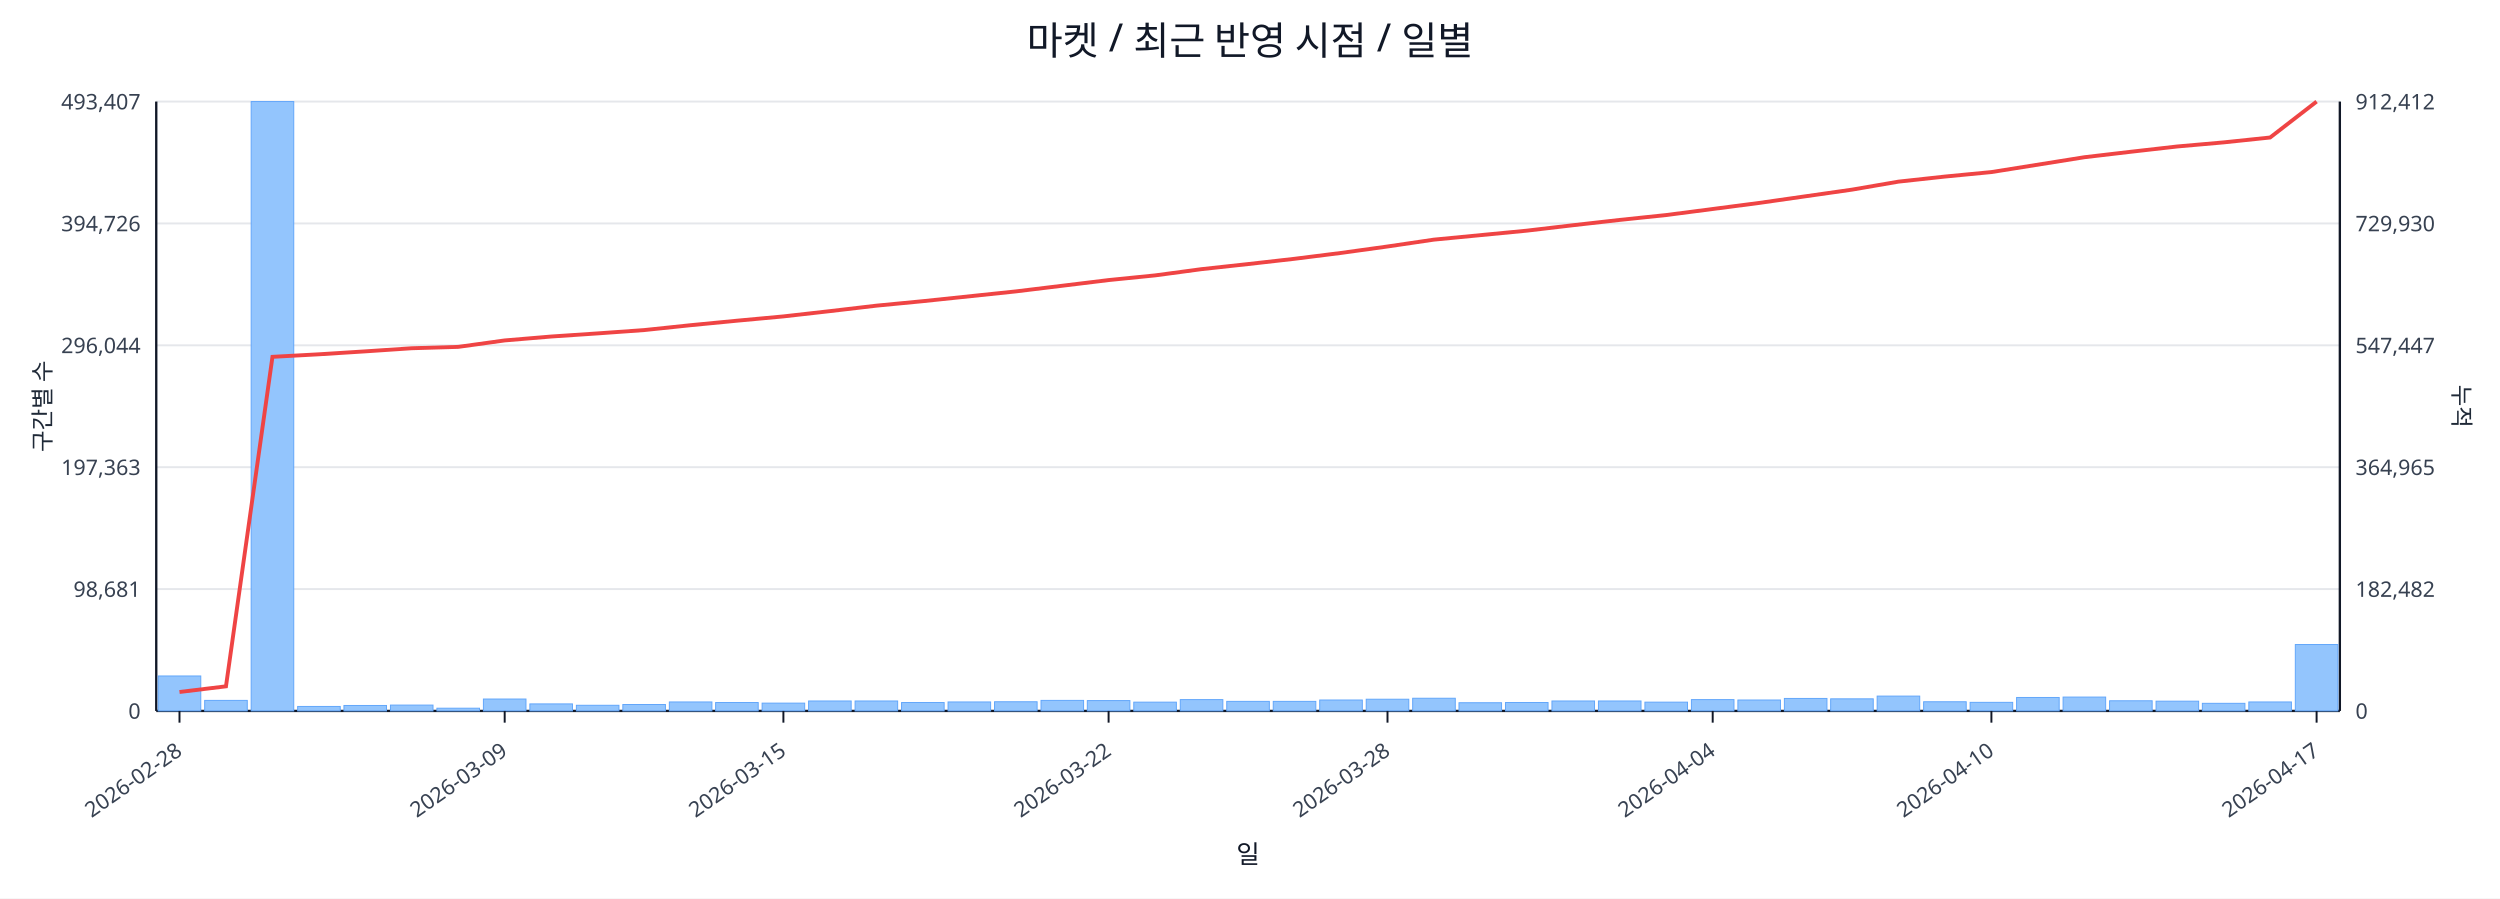
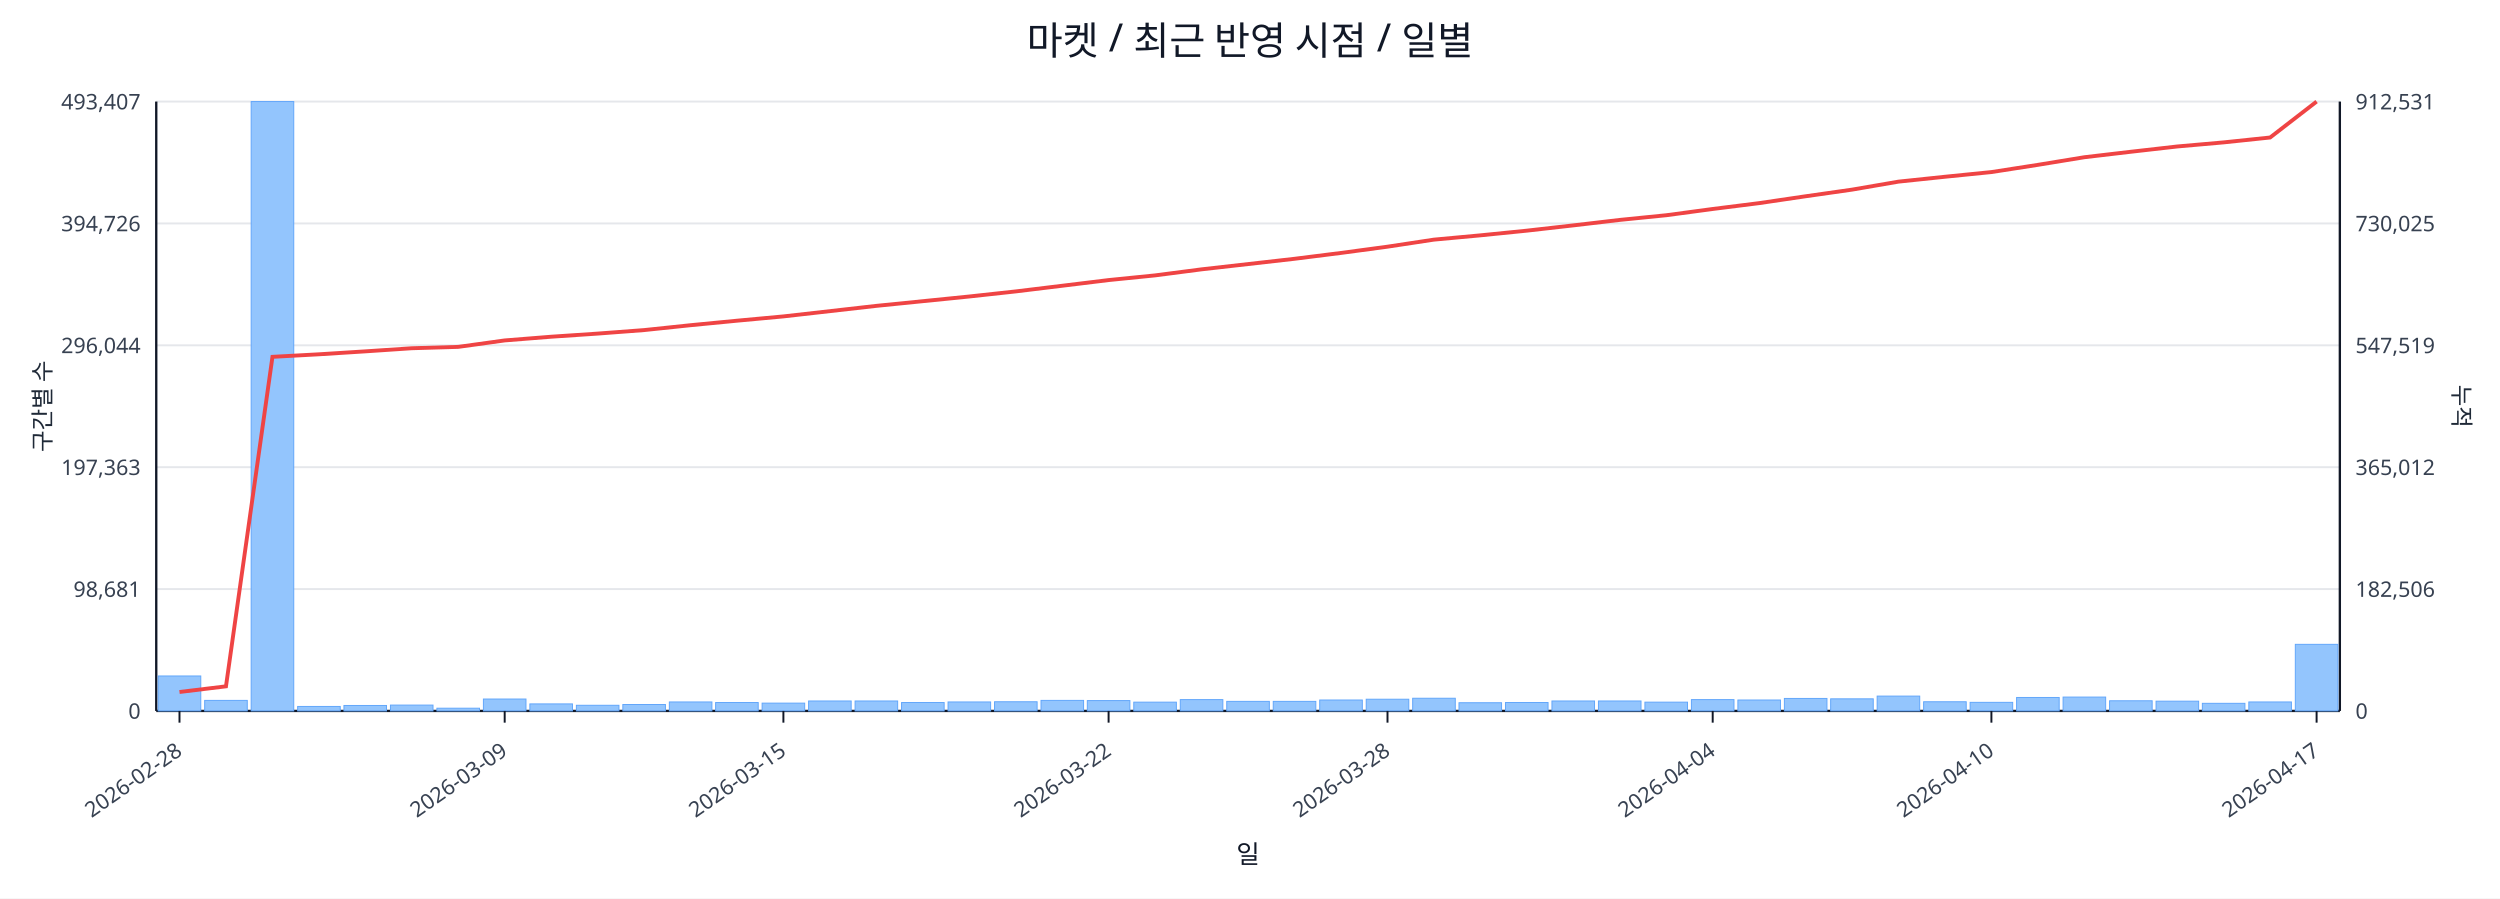
<svg xmlns="http://www.w3.org/2000/svg" width="1280" height="460" viewBox="0 0 1280 460">
  <rect x="0" y="0" width="100%" height="100%" fill="#ffffff" />
  <text x="640.0" y="28" font-size="20" text-anchor="middle" font-family="sans-serif" fill="#111827">마켓 / 최근 반영 시점 / 일별</text>
  <line x1="80.0" y1="52.0" x2="1198.0" y2="52.0" stroke="#e5e7eb" stroke-width="1" />
  <text x="72.0" y="56.0" font-size="11" text-anchor="end" font-family="sans-serif" fill="#374151">493,407</text>
-   <text x="1206.0" y="56.0" font-size="11" text-anchor="start" font-family="sans-serif" fill="#374151">912,412</text>
+   <text x="1206.0" y="56.0" font-size="11" text-anchor="start" font-family="sans-serif" fill="#374151">912,531</text>
  <line x1="80.0" y1="114.4" x2="1198.0" y2="114.4" stroke="#e5e7eb" stroke-width="1" />
  <text x="72.0" y="118.4" font-size="11" text-anchor="end" font-family="sans-serif" fill="#374151">394,726</text>
-   <text x="1206.0" y="118.4" font-size="11" text-anchor="start" font-family="sans-serif" fill="#374151">729,930</text>
+   <text x="1206.0" y="118.4" font-size="11" text-anchor="start" font-family="sans-serif" fill="#374151">730,025</text>
  <line x1="80.0" y1="176.8" x2="1198.0" y2="176.8" stroke="#e5e7eb" stroke-width="1" />
  <text x="72.0" y="180.8" font-size="11" text-anchor="end" font-family="sans-serif" fill="#374151">296,044</text>
-   <text x="1206.0" y="180.8" font-size="11" text-anchor="start" font-family="sans-serif" fill="#374151">547,447</text>
+   <text x="1206.0" y="180.8" font-size="11" text-anchor="start" font-family="sans-serif" fill="#374151">547,519</text>
  <line x1="80.0" y1="239.2" x2="1198.0" y2="239.2" stroke="#e5e7eb" stroke-width="1" />
  <text x="72.0" y="243.2" font-size="11" text-anchor="end" font-family="sans-serif" fill="#374151">197,363</text>
-   <text x="1206.0" y="243.2" font-size="11" text-anchor="start" font-family="sans-serif" fill="#374151">364,965</text>
+   <text x="1206.0" y="243.2" font-size="11" text-anchor="start" font-family="sans-serif" fill="#374151">365,012</text>
  <line x1="80.0" y1="301.6" x2="1198.0" y2="301.6" stroke="#e5e7eb" stroke-width="1" />
  <text x="72.0" y="305.6" font-size="11" text-anchor="end" font-family="sans-serif" fill="#374151">98,681</text>
-   <text x="1206.0" y="305.6" font-size="11" text-anchor="start" font-family="sans-serif" fill="#374151">182,482</text>
+   <text x="1206.0" y="305.6" font-size="11" text-anchor="start" font-family="sans-serif" fill="#374151">182,506</text>
  <line x1="80.0" y1="364.0" x2="1198.0" y2="364.0" stroke="#e5e7eb" stroke-width="1" />
  <text x="72.0" y="368.0" font-size="11" text-anchor="end" font-family="sans-serif" fill="#374151">0</text>
  <text x="1206.0" y="368.0" font-size="11" text-anchor="start" font-family="sans-serif" fill="#374151">0</text>
  <line x1="80.0" y1="364.0" x2="1198.0" y2="364.0" stroke="#111827" stroke-width="1.2" />
  <line x1="80.0" y1="52.0" x2="80.0" y2="364.0" stroke="#111827" stroke-width="1.2" />
  <line x1="1198.0" y1="52.0" x2="1198.0" y2="364.0" stroke="#111827" stroke-width="1.2" />
  <rect x="81.0" y="346.1" width="21.8" height="17.9" fill="#93c5fd" stroke="#60a5fa" stroke-width="0.5" />
  <rect x="104.8" y="358.6" width="21.8" height="5.4" fill="#93c5fd" stroke="#60a5fa" stroke-width="0.5" />
  <rect x="128.6" y="52.0" width="21.8" height="312.0" fill="#93c5fd" stroke="#60a5fa" stroke-width="0.5" />
  <rect x="152.4" y="361.7" width="21.8" height="2.3" fill="#93c5fd" stroke="#60a5fa" stroke-width="0.5" />
  <rect x="176.1" y="361.2" width="21.8" height="2.8" fill="#93c5fd" stroke="#60a5fa" stroke-width="0.5" />
  <rect x="199.9" y="361.0" width="21.8" height="3.0" fill="#93c5fd" stroke="#60a5fa" stroke-width="0.5" />
  <rect x="223.7" y="362.6" width="21.8" height="1.4" fill="#93c5fd" stroke="#60a5fa" stroke-width="0.5" />
  <rect x="247.5" y="357.9" width="21.8" height="6.1" fill="#93c5fd" stroke="#60a5fa" stroke-width="0.5" />
  <rect x="271.3" y="360.4" width="21.8" height="3.6" fill="#93c5fd" stroke="#60a5fa" stroke-width="0.5" />
  <rect x="295.1" y="361.1" width="21.8" height="2.9" fill="#93c5fd" stroke="#60a5fa" stroke-width="0.5" />
  <rect x="318.9" y="360.7" width="21.8" height="3.3" fill="#93c5fd" stroke="#60a5fa" stroke-width="0.5" />
  <rect x="342.7" y="359.4" width="21.8" height="4.6" fill="#93c5fd" stroke="#60a5fa" stroke-width="0.5" />
  <rect x="366.4" y="359.7" width="21.8" height="4.3" fill="#93c5fd" stroke="#60a5fa" stroke-width="0.5" />
  <rect x="390.2" y="360.0" width="21.8" height="4.0" fill="#93c5fd" stroke="#60a5fa" stroke-width="0.5" />
  <rect x="414.0" y="358.9" width="21.8" height="5.1" fill="#93c5fd" stroke="#60a5fa" stroke-width="0.5" />
  <rect x="437.8" y="358.9" width="21.8" height="5.1" fill="#93c5fd" stroke="#60a5fa" stroke-width="0.5" />
  <rect x="461.6" y="359.7" width="21.8" height="4.3" fill="#93c5fd" stroke="#60a5fa" stroke-width="0.5" />
  <rect x="485.4" y="359.4" width="21.8" height="4.6" fill="#93c5fd" stroke="#60a5fa" stroke-width="0.5" />
  <rect x="509.2" y="359.3" width="21.8" height="4.7" fill="#93c5fd" stroke="#60a5fa" stroke-width="0.5" />
  <rect x="533.0" y="358.6" width="21.8" height="5.4" fill="#93c5fd" stroke="#60a5fa" stroke-width="0.5" />
  <rect x="556.7" y="358.7" width="21.8" height="5.3" fill="#93c5fd" stroke="#60a5fa" stroke-width="0.5" />
  <rect x="580.5" y="359.5" width="21.8" height="4.5" fill="#93c5fd" stroke="#60a5fa" stroke-width="0.5" />
  <rect x="604.3" y="358.2" width="21.8" height="5.8" fill="#93c5fd" stroke="#60a5fa" stroke-width="0.5" />
  <rect x="628.1" y="359.1" width="21.8" height="4.9" fill="#93c5fd" stroke="#60a5fa" stroke-width="0.5" />
  <rect x="651.9" y="359.1" width="21.8" height="4.9" fill="#93c5fd" stroke="#60a5fa" stroke-width="0.5" />
  <rect x="675.7" y="358.4" width="21.8" height="5.6" fill="#93c5fd" stroke="#60a5fa" stroke-width="0.5" />
  <rect x="699.5" y="358.0" width="21.8" height="6.0" fill="#93c5fd" stroke="#60a5fa" stroke-width="0.5" />
  <rect x="723.3" y="357.5" width="21.8" height="6.5" fill="#93c5fd" stroke="#60a5fa" stroke-width="0.5" />
  <rect x="747.0" y="359.8" width="21.8" height="4.2" fill="#93c5fd" stroke="#60a5fa" stroke-width="0.5" />
  <rect x="770.8" y="359.7" width="21.8" height="4.3" fill="#93c5fd" stroke="#60a5fa" stroke-width="0.5" />
  <rect x="794.6" y="358.9" width="21.8" height="5.1" fill="#93c5fd" stroke="#60a5fa" stroke-width="0.5" />
  <rect x="818.4" y="358.9" width="21.8" height="5.1" fill="#93c5fd" stroke="#60a5fa" stroke-width="0.5" />
  <rect x="842.2" y="359.5" width="21.8" height="4.5" fill="#93c5fd" stroke="#60a5fa" stroke-width="0.5" />
  <rect x="866.0" y="358.2" width="21.8" height="5.8" fill="#93c5fd" stroke="#60a5fa" stroke-width="0.5" />
  <rect x="889.8" y="358.4" width="21.8" height="5.6" fill="#93c5fd" stroke="#60a5fa" stroke-width="0.5" />
  <rect x="913.6" y="357.6" width="21.8" height="6.4" fill="#93c5fd" stroke="#60a5fa" stroke-width="0.5" />
  <rect x="937.3" y="357.8" width="21.8" height="6.2" fill="#93c5fd" stroke="#60a5fa" stroke-width="0.5" />
  <rect x="961.1" y="356.4" width="21.8" height="7.6" fill="#93c5fd" stroke="#60a5fa" stroke-width="0.5" />
  <rect x="984.9" y="359.3" width="21.8" height="4.7" fill="#93c5fd" stroke="#60a5fa" stroke-width="0.5" />
  <rect x="1008.7" y="359.6" width="21.8" height="4.4" fill="#93c5fd" stroke="#60a5fa" stroke-width="0.5" />
  <rect x="1032.5" y="357.1" width="21.8" height="6.9" fill="#93c5fd" stroke="#60a5fa" stroke-width="0.5" />
  <rect x="1056.3" y="356.9" width="21.8" height="7.1" fill="#93c5fd" stroke="#60a5fa" stroke-width="0.5" />
  <rect x="1080.1" y="358.8" width="21.8" height="5.2" fill="#93c5fd" stroke="#60a5fa" stroke-width="0.5" />
  <rect x="1103.9" y="359.0" width="21.8" height="5.0" fill="#93c5fd" stroke="#60a5fa" stroke-width="0.5" />
  <rect x="1127.6" y="360.1" width="21.8" height="3.9" fill="#93c5fd" stroke="#60a5fa" stroke-width="0.5" />
  <rect x="1151.4" y="359.4" width="21.8" height="4.6" fill="#93c5fd" stroke="#60a5fa" stroke-width="0.5" />
-   <rect x="1175.2" y="330.0" width="21.8" height="34.0" fill="#93c5fd" stroke="#60a5fa" stroke-width="0.5" />
-   <polyline fill="none" stroke="#ef4444" stroke-width="2" points="91.9,354.3 115.7,351.4 139.5,182.7 163.3,181.4 187.0,179.9 210.8,178.3 234.6,177.6 258.4,174.3 282.2,172.3 306.0,170.7 329.8,169.0 353.6,166.5 377.3,164.2 401.1,162.0 424.9,159.3 448.7,156.5 472.5,154.2 496.3,151.7 520.1,149.2 543.9,146.3 567.6,143.4 591.4,141.0 615.2,137.8 639.0,135.2 662.8,132.5 686.6,129.5 710.4,126.2 734.1,122.7 757.9,120.4 781.7,118.1 805.5,115.3 829.3,112.6 853.1,110.1 876.9,107.0 900.7,103.9 924.4,100.5 948.2,97.1 972.0,93.0 995.8,90.4 1019.6,88.1 1043.4,84.3 1067.2,80.5 1091.0,77.7 1114.7,75.0 1138.5,72.9 1162.3,70.4 1186.1,52.0" />
+   <rect x="1175.2" y="329.9" width="21.8" height="34.1" fill="#93c5fd" stroke="#60a5fa" stroke-width="0.5" />
+   <polyline fill="none" stroke="#ef4444" stroke-width="2" points="91.9,354.3 115.7,351.4 139.5,182.7 163.3,181.4 187.0,179.9 210.8,178.3 234.6,177.6 258.4,174.3 282.2,172.4 306.0,170.8 329.8,169.0 353.6,166.5 377.3,164.2 401.1,162.0 424.9,159.3 448.7,156.6 472.5,154.2 496.3,151.8 520.1,149.2 543.9,146.3 567.6,143.4 591.4,141.0 615.2,137.9 639.0,135.2 662.8,132.5 686.6,129.5 710.4,126.3 734.1,122.7 757.9,120.5 781.7,118.1 805.5,115.4 829.3,112.6 853.1,110.2 876.9,107.0 900.7,104.0 924.4,100.5 948.2,97.1 972.0,93.0 995.8,90.5 1019.6,88.1 1043.4,84.4 1067.2,80.5 1091.0,77.7 1114.7,75.0 1138.5,72.9 1162.3,70.4 1186.1,52.0" />
  <line x1="91.9" y1="364.0" x2="91.9" y2="370.0" stroke="#111827" stroke-width="1" />
  <text x="93.9" y="386.0" font-size="11" text-anchor="end" transform="rotate(-35 93.9 386.0)" font-family="sans-serif" fill="#374151">2026-02-28</text>
  <line x1="258.4" y1="364.0" x2="258.4" y2="370.0" stroke="#111827" stroke-width="1" />
  <text x="260.4" y="386.0" font-size="11" text-anchor="end" transform="rotate(-35 260.4 386.0)" font-family="sans-serif" fill="#374151">2026-03-09</text>
  <line x1="401.1" y1="364.0" x2="401.1" y2="370.0" stroke="#111827" stroke-width="1" />
  <text x="403.1" y="386.0" font-size="11" text-anchor="end" transform="rotate(-35 403.1 386.0)" font-family="sans-serif" fill="#374151">2026-03-15</text>
  <line x1="567.6" y1="364.0" x2="567.6" y2="370.0" stroke="#111827" stroke-width="1" />
  <text x="569.6" y="386.0" font-size="11" text-anchor="end" transform="rotate(-35 569.6 386.0)" font-family="sans-serif" fill="#374151">2026-03-22</text>
  <line x1="710.4" y1="364.0" x2="710.4" y2="370.0" stroke="#111827" stroke-width="1" />
  <text x="712.4" y="386.0" font-size="11" text-anchor="end" transform="rotate(-35 712.4 386.0)" font-family="sans-serif" fill="#374151">2026-03-28</text>
  <line x1="876.9" y1="364.0" x2="876.9" y2="370.0" stroke="#111827" stroke-width="1" />
  <text x="878.9" y="386.0" font-size="11" text-anchor="end" transform="rotate(-35 878.9 386.0)" font-family="sans-serif" fill="#374151">2026-04-04</text>
  <line x1="1019.6" y1="364.0" x2="1019.6" y2="370.0" stroke="#111827" stroke-width="1" />
  <text x="1021.6" y="386.0" font-size="11" text-anchor="end" transform="rotate(-35 1021.6 386.0)" font-family="sans-serif" fill="#374151">2026-04-10</text>
  <line x1="1186.1" y1="364.0" x2="1186.1" y2="370.0" stroke="#111827" stroke-width="1" />
  <text x="1188.1" y="386.0" font-size="11" text-anchor="end" transform="rotate(-35 1188.1 386.0)" font-family="sans-serif" fill="#374151">2026-04-17</text>
  <text x="26" y="208.0" font-size="12" transform="rotate(-90 26 208.0)" text-anchor="middle" font-family="sans-serif" fill="#1f2937">구간별 수</text>
  <text x="1256.0" y="208.0" font-size="12" transform="rotate(90 1256.0 208.0)" text-anchor="middle" font-family="sans-serif" fill="#1f2937">누적</text>
  <text x="639.0" y="442.0" font-size="13" text-anchor="middle" font-family="sans-serif" fill="#111827">일</text>
</svg>
